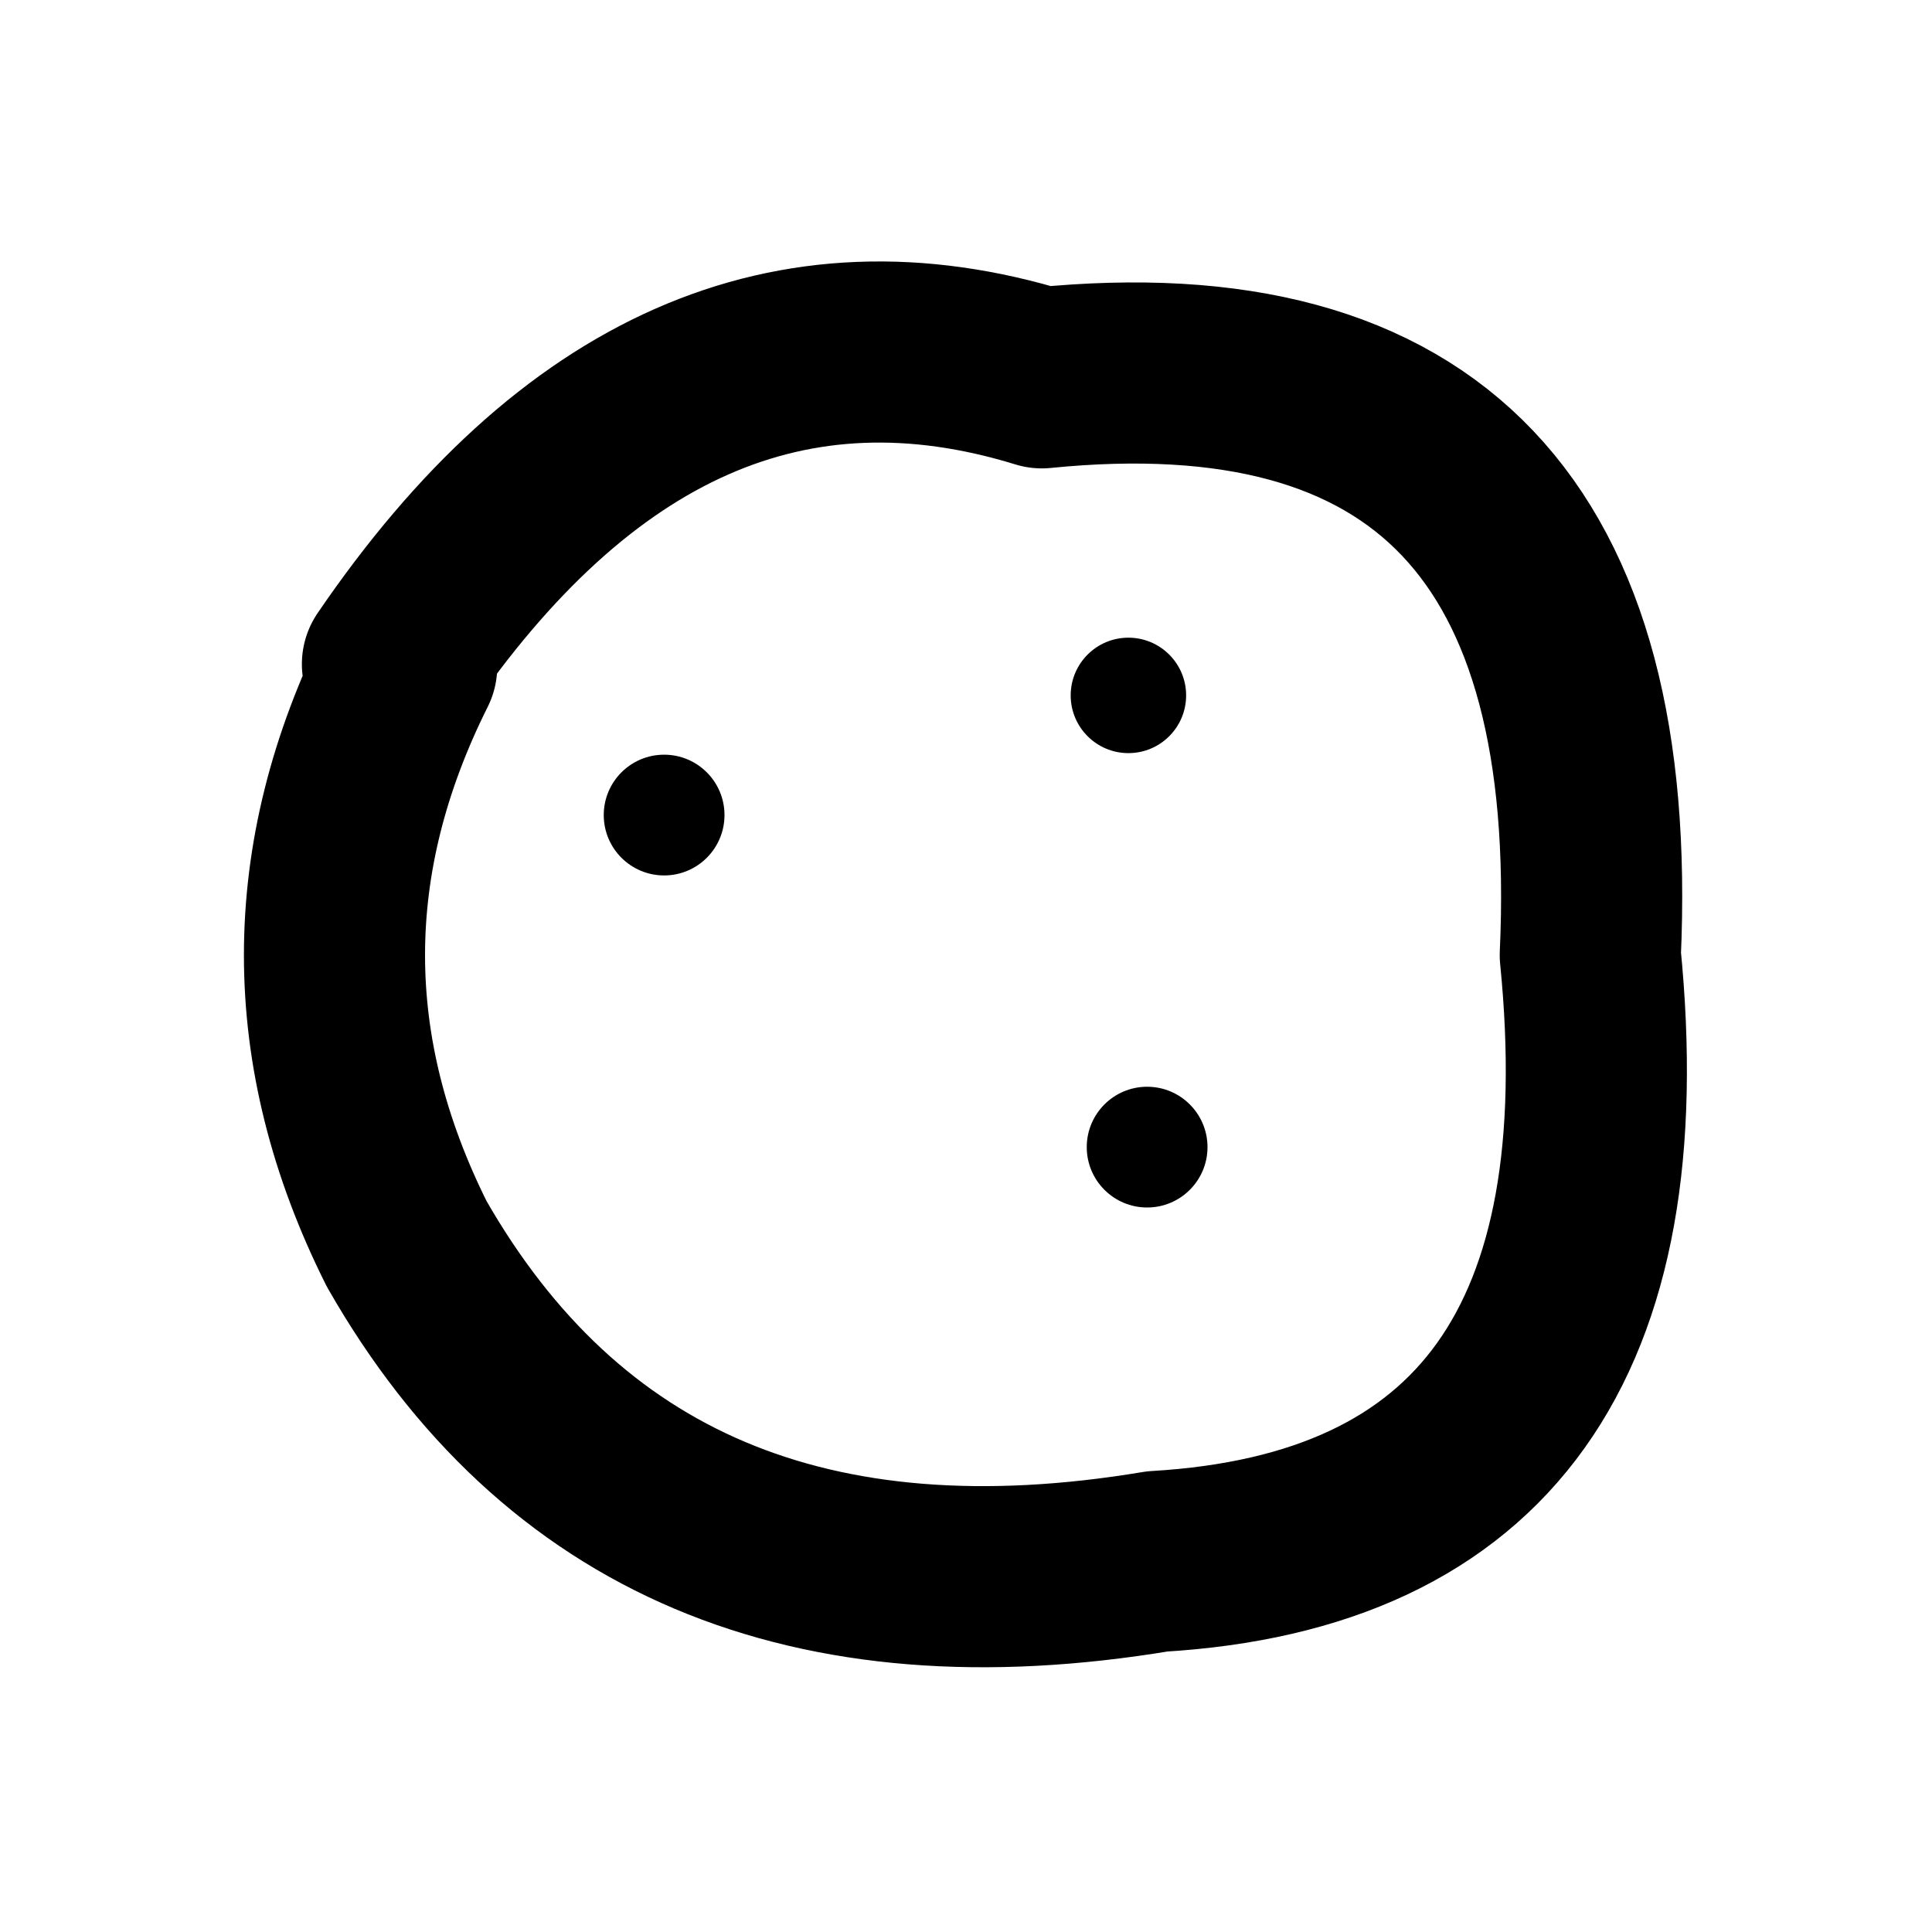
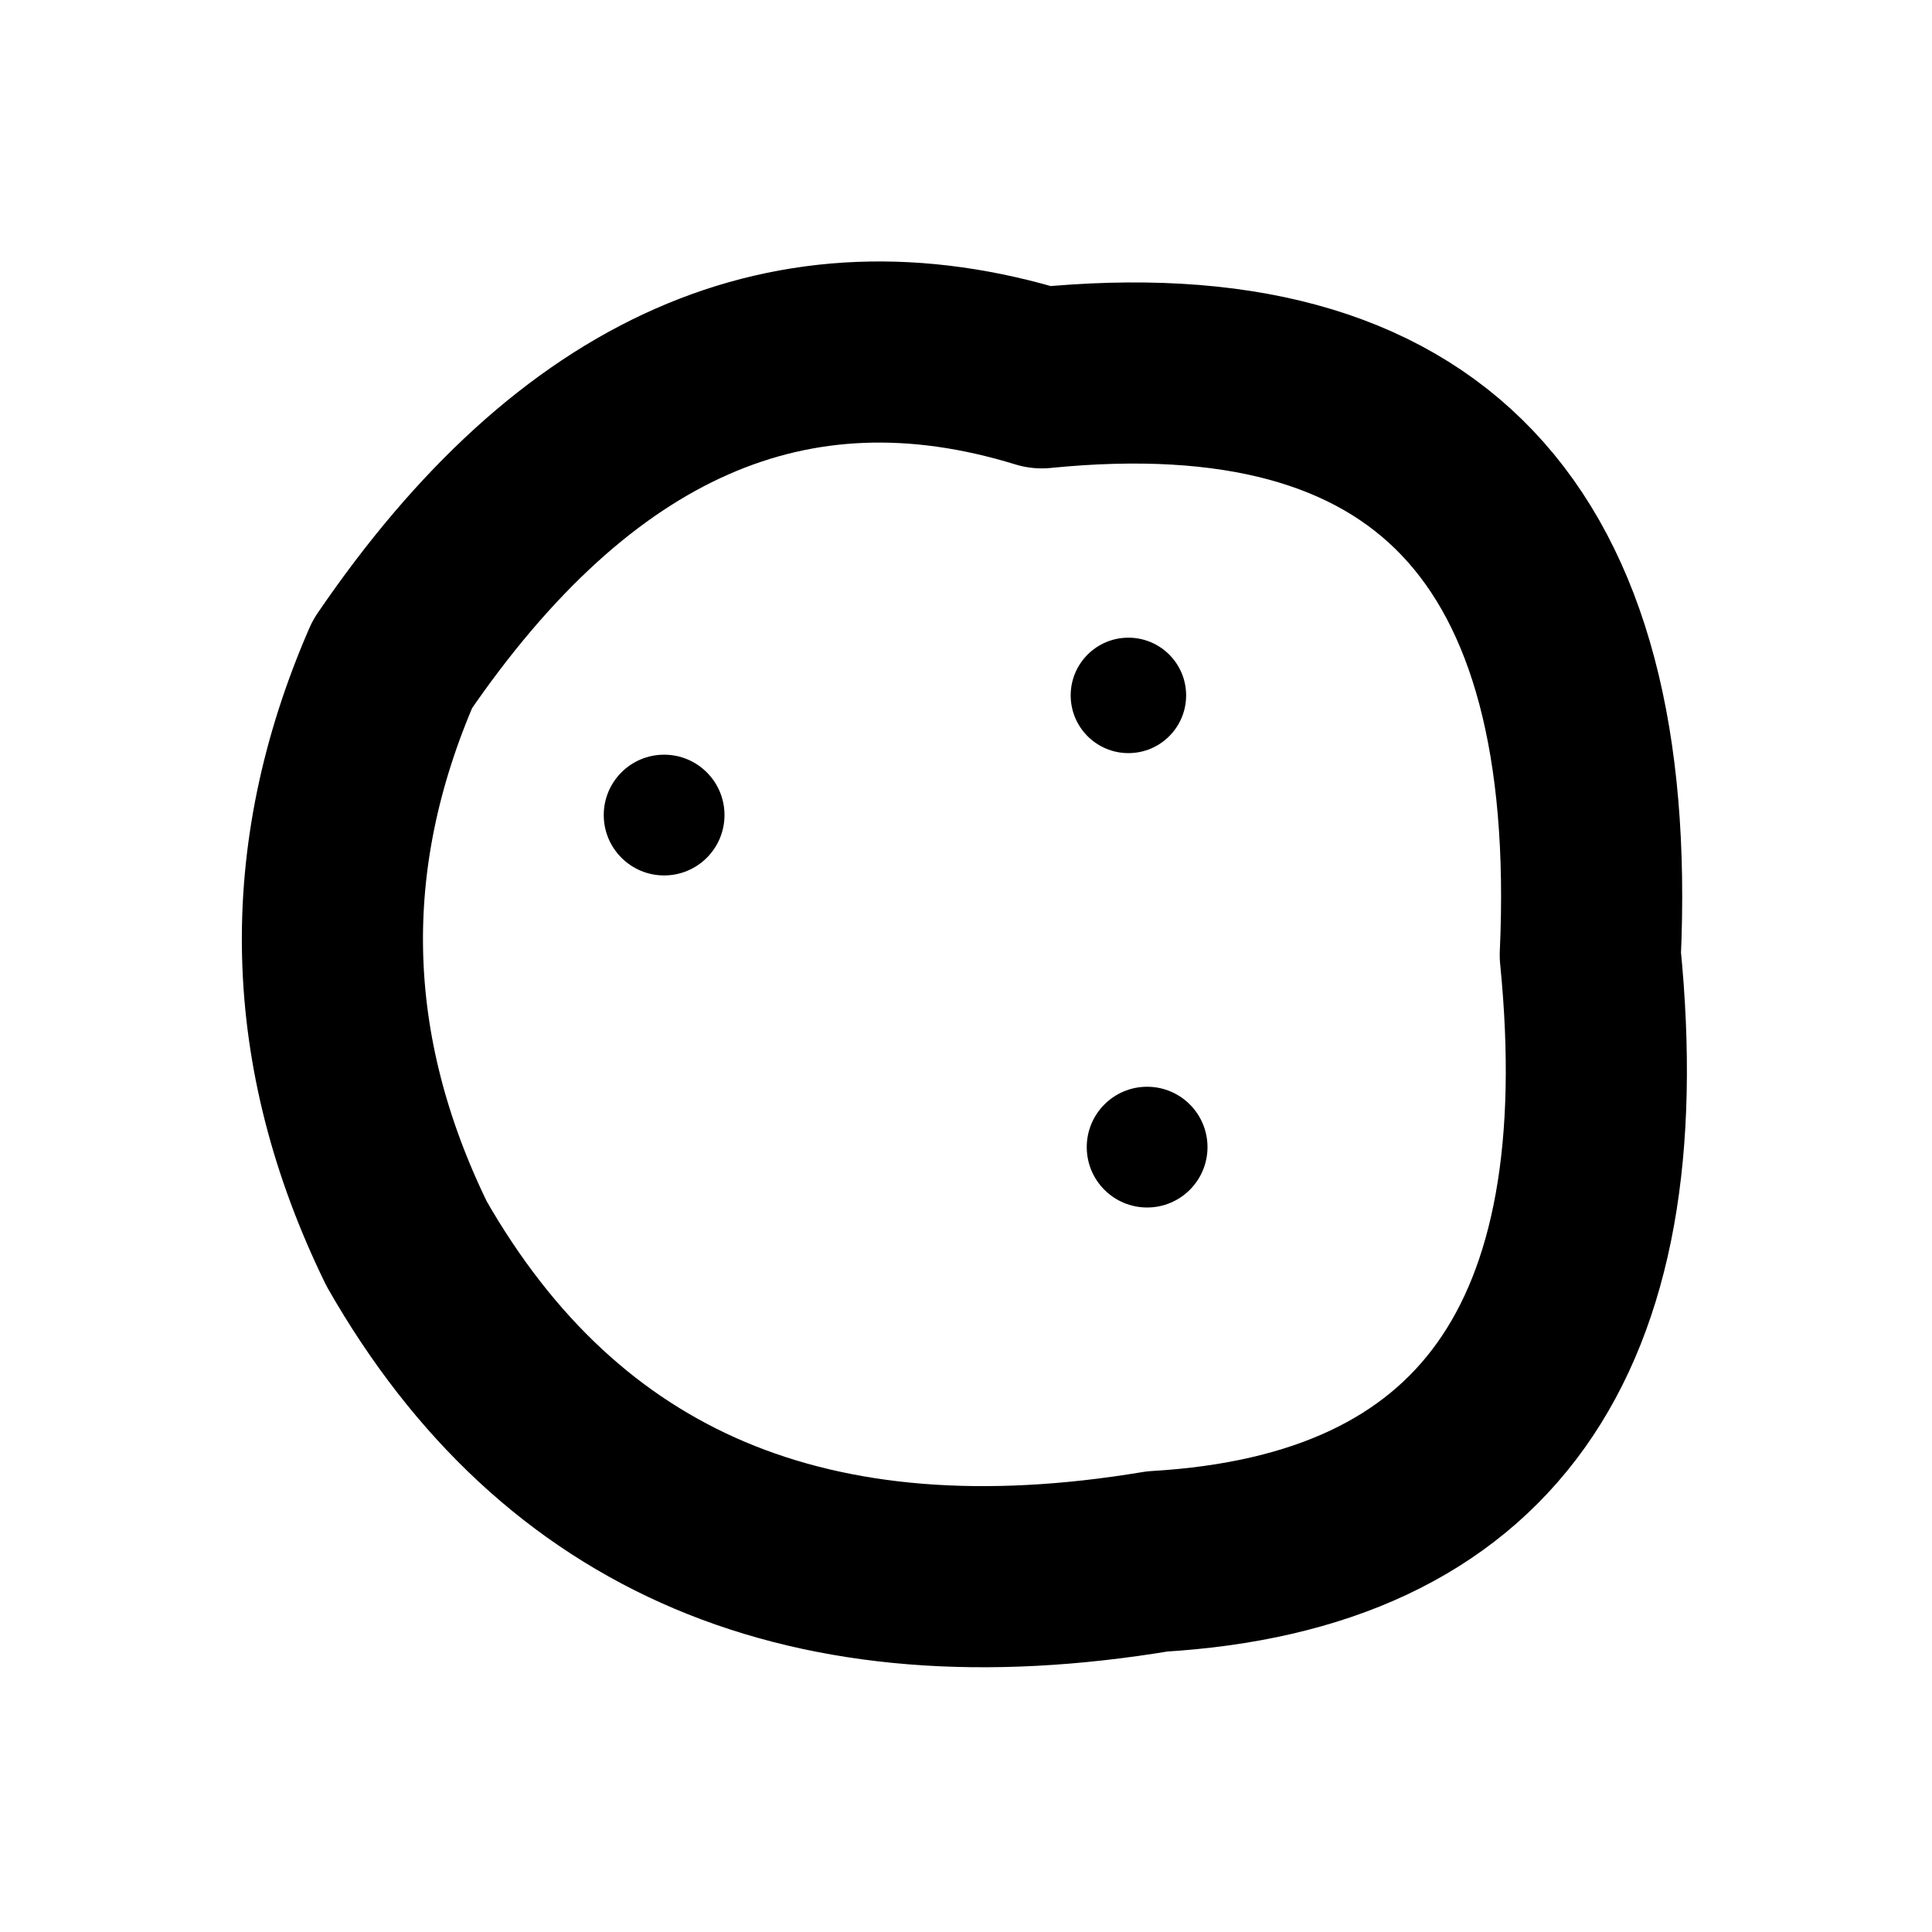
<svg xmlns="http://www.w3.org/2000/svg" width="16" height="16" viewBox="0 0 16 16" fill="none" stroke="currentColor" stroke-width="1.5" stroke-linecap="round" stroke-linejoin="round" aria-hidden="true" focusable="false">
-   <path d="M3.25 5.5Q5.519 2.172 8.628 3.129 13.409 2.65 13.17 7.91 13.648 12.692 9.584 12.931 5.28 13.648 3.368 10.301 2.172 7.91 3.368 5.519Z" />
+   <path d="M3.25 5.5Q5.519 2.172 8.628 3.129 13.409 2.65 13.17 7.91 13.648 12.692 9.584 12.931 5.28 13.648 3.368 10.301 2.2 7.91 3.25 5.5Z" />
  <circle cx="5.5" cy="6.75" r="0.5" fill="currentColor" stroke="none" />
  <circle cx="9.345" cy="5.759" r="0.478" fill="currentColor" stroke="none" />
  <circle cx="9.5" cy="9.5" r="0.5" fill="currentColor" stroke="none" />
</svg>
